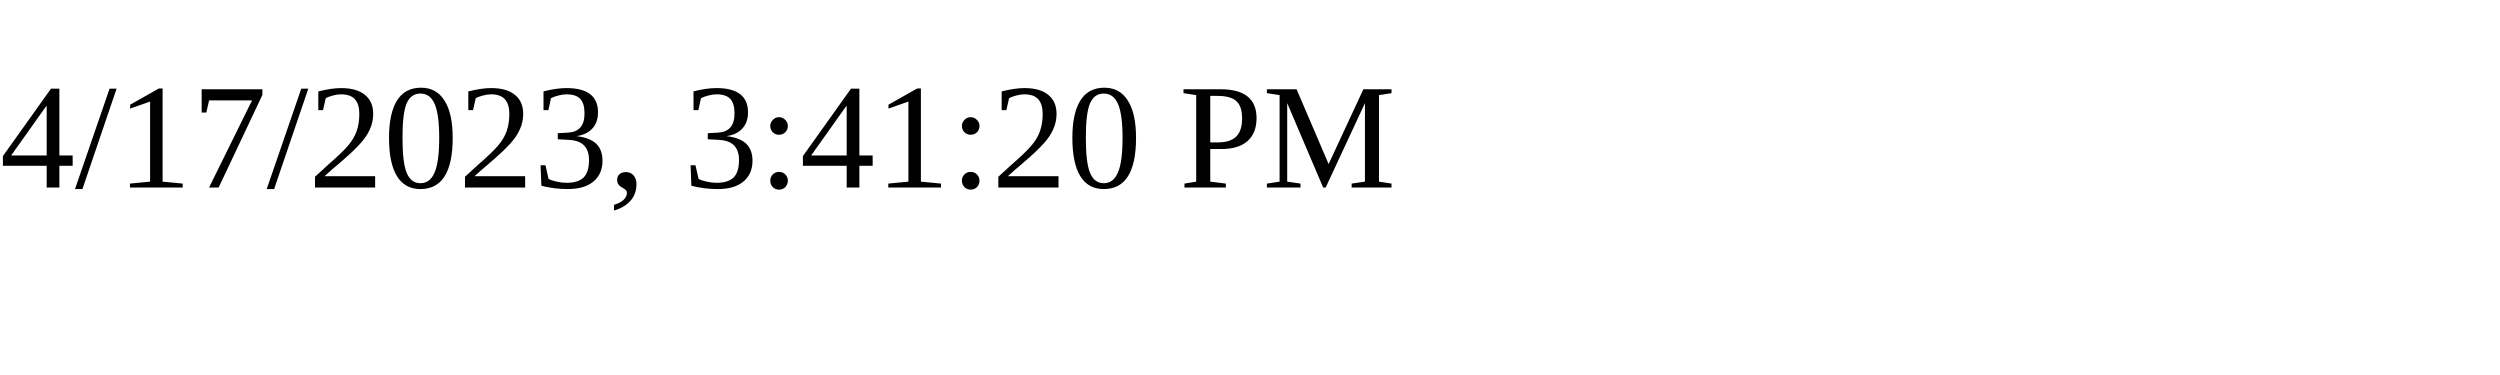
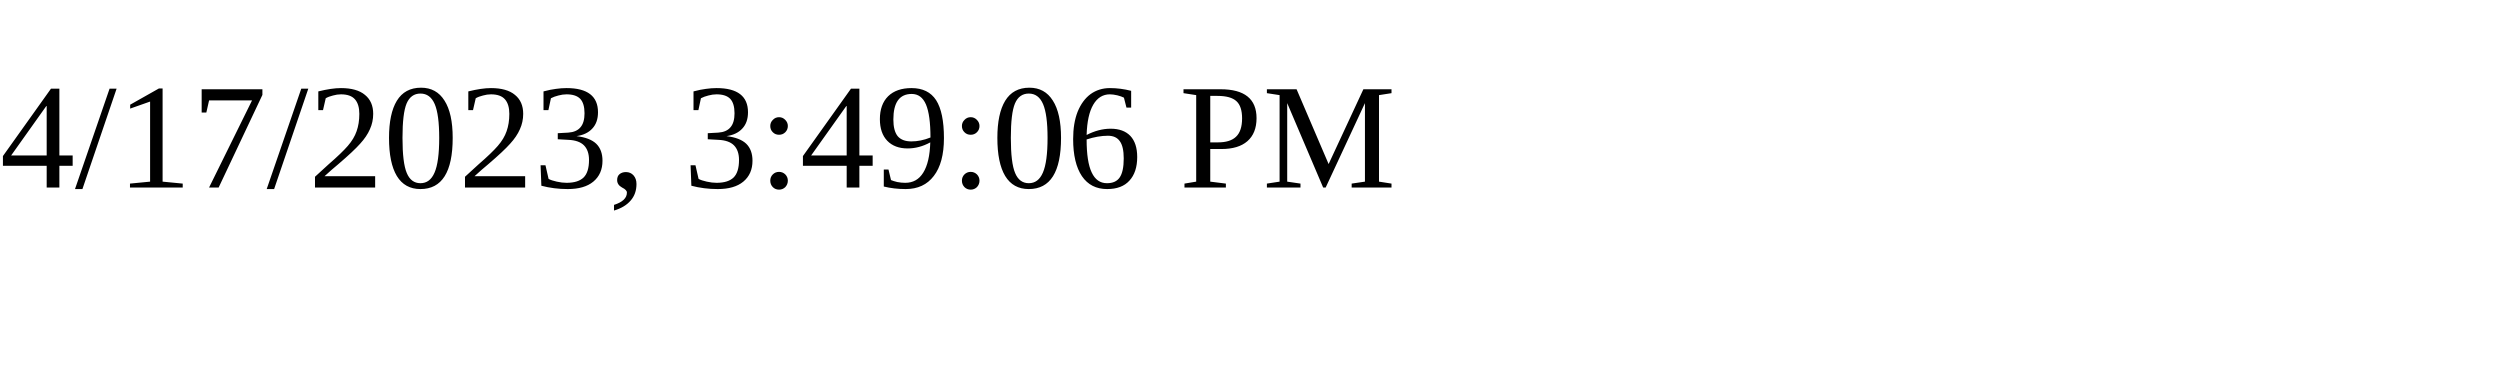
<svg xmlns="http://www.w3.org/2000/svg" height="30" width="200">
-   <text x="0" y="15">4/17/2023, 3:41:20 PM</text>
+   <text x="0" y="15">4/17/2023, 3:49:06 PM</text>
</svg>
